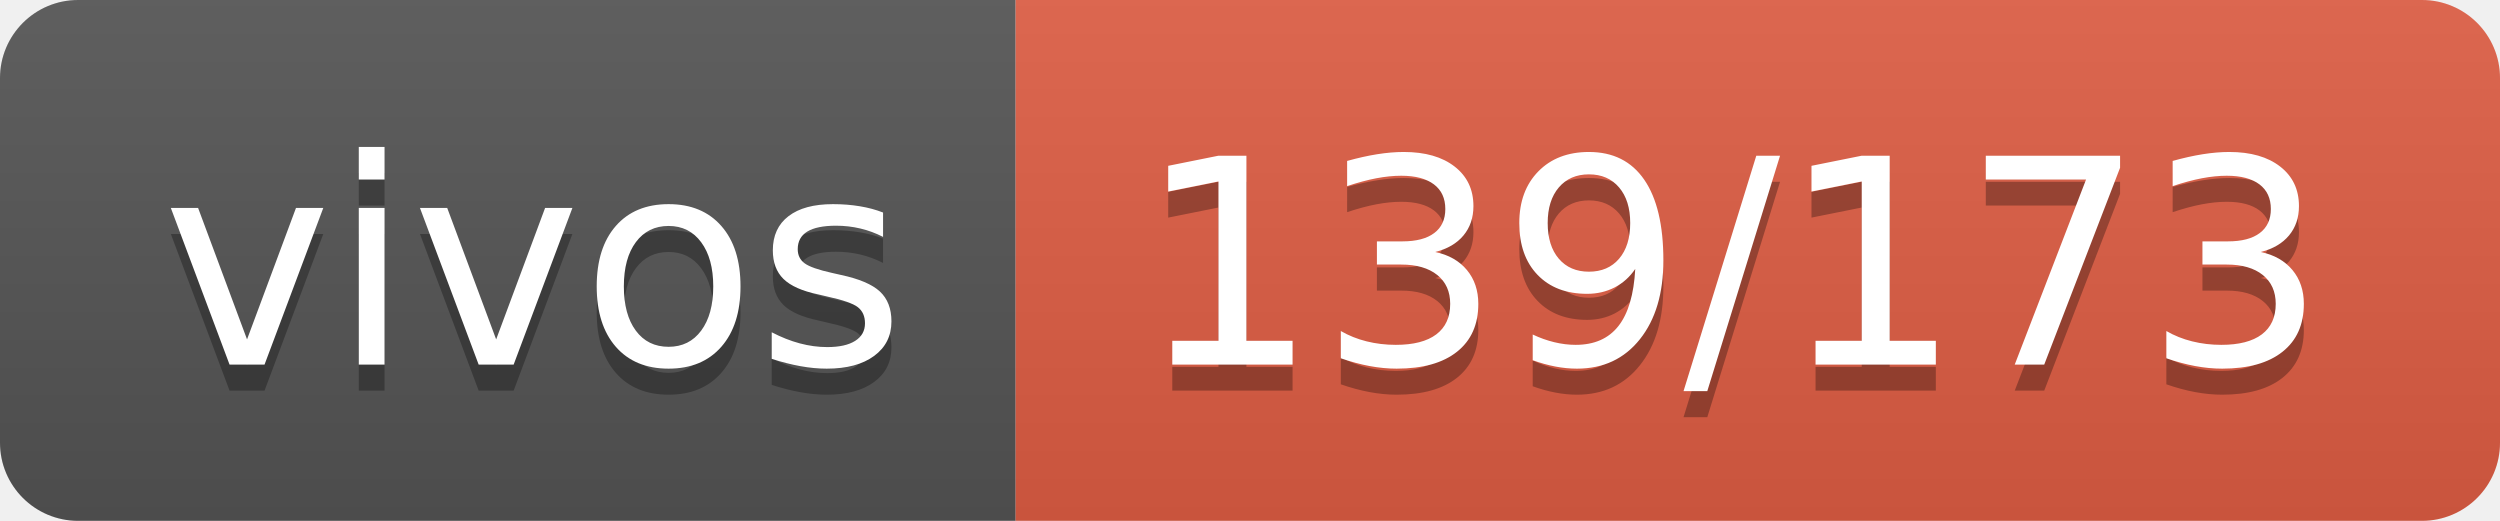
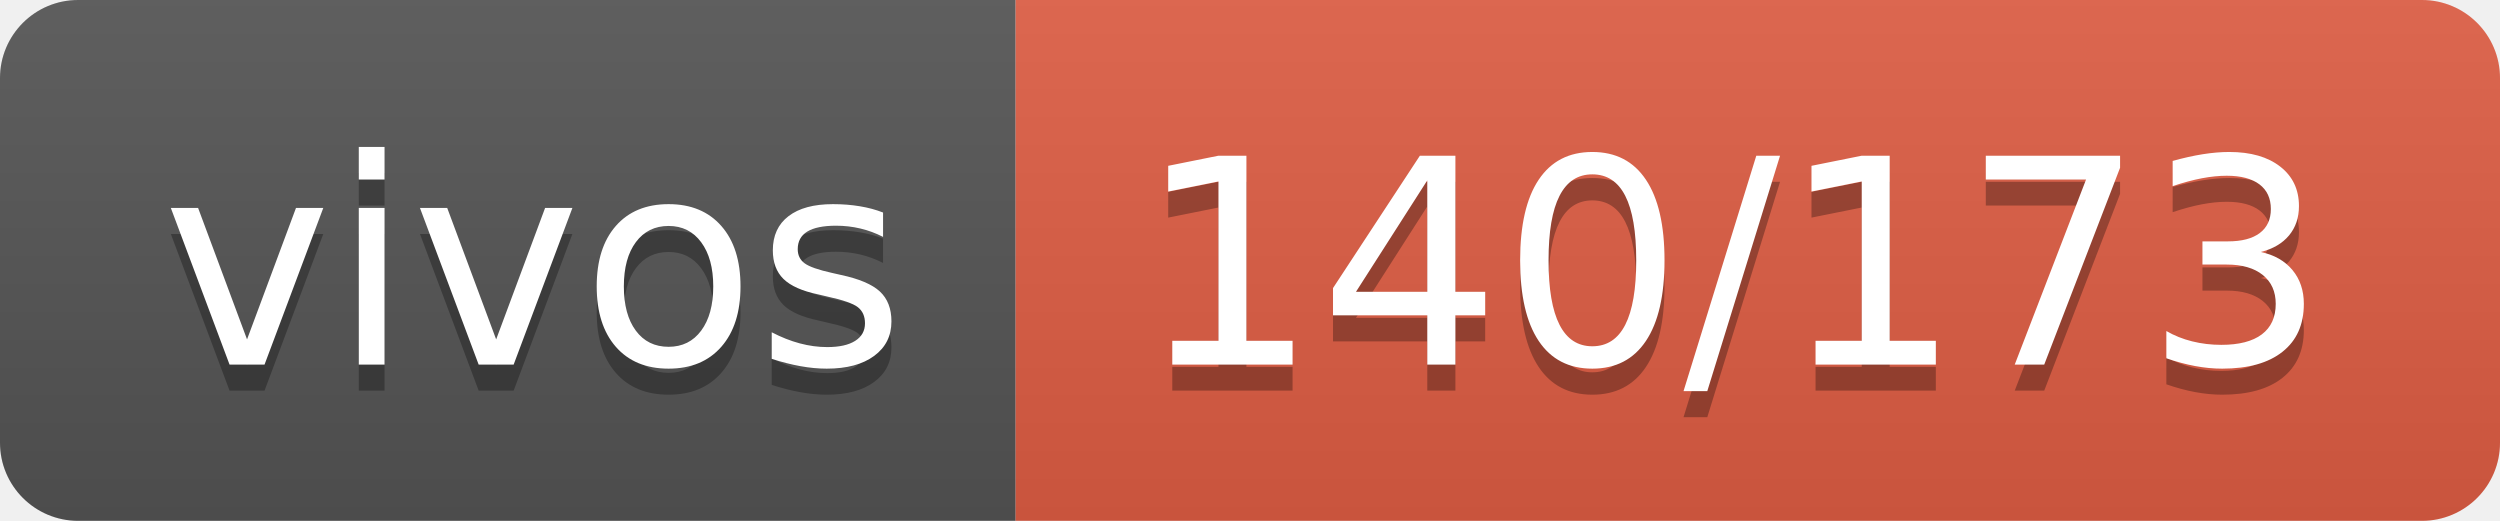
- <svg xmlns="http://www.w3.org/2000/svg" width="96" height="20" role="img" aria-label="vivos: 139/173">
+ <svg xmlns="http://www.w3.org/2000/svg" width="96" height="20" role="img" aria-label="vivos: 140/173">
  <linearGradient id="s" x2="0" y2="100%">
    <stop offset="0" stop-color="#bbb" stop-opacity=".1" />
    <stop offset="1" stop-opacity=".1" />
  </linearGradient>
  <clipPath id="r">
    <rect width="96" height="20" rx="3" fill="#fff" />
  </clipPath>
  <g clip-path="url(#r)">
    <rect width="39" height="20" fill="#555" />
    <rect x="39" width="57" height="20" fill="#e05d44" />
    <rect width="96" height="20" fill="url(#s)" />
  </g>
  <g fill="#fff" text-anchor="middle" font-family="Verdana,Geneva,DejaVu Sans,sans-serif" text-rendering="geometricPrecision" font-size="110">
    <text aria-hidden="true" x="205" y="150" fill="#010101" fill-opacity=".3" transform="scale(.1)" textLength="290">vivos</text>
    <text x="205" y="140" transform="scale(.1)" fill="#fff" textLength="290">vivos</text>
-     <text aria-hidden="true" x="665" y="150" fill="#010101" fill-opacity=".3" transform="scale(.1)" textLength="470">139/173</text>
-     <text x="665" y="140" transform="scale(.1)" fill="#fff" textLength="470">139/173</text>
+     <text aria-hidden="true" x="665" y="150" fill="#010101" fill-opacity=".3" transform="scale(.1)" textLength="470">140/173</text>
+     <text x="665" y="140" transform="scale(.1)" fill="#fff" textLength="470">140/173</text>
  </g>
</svg>
